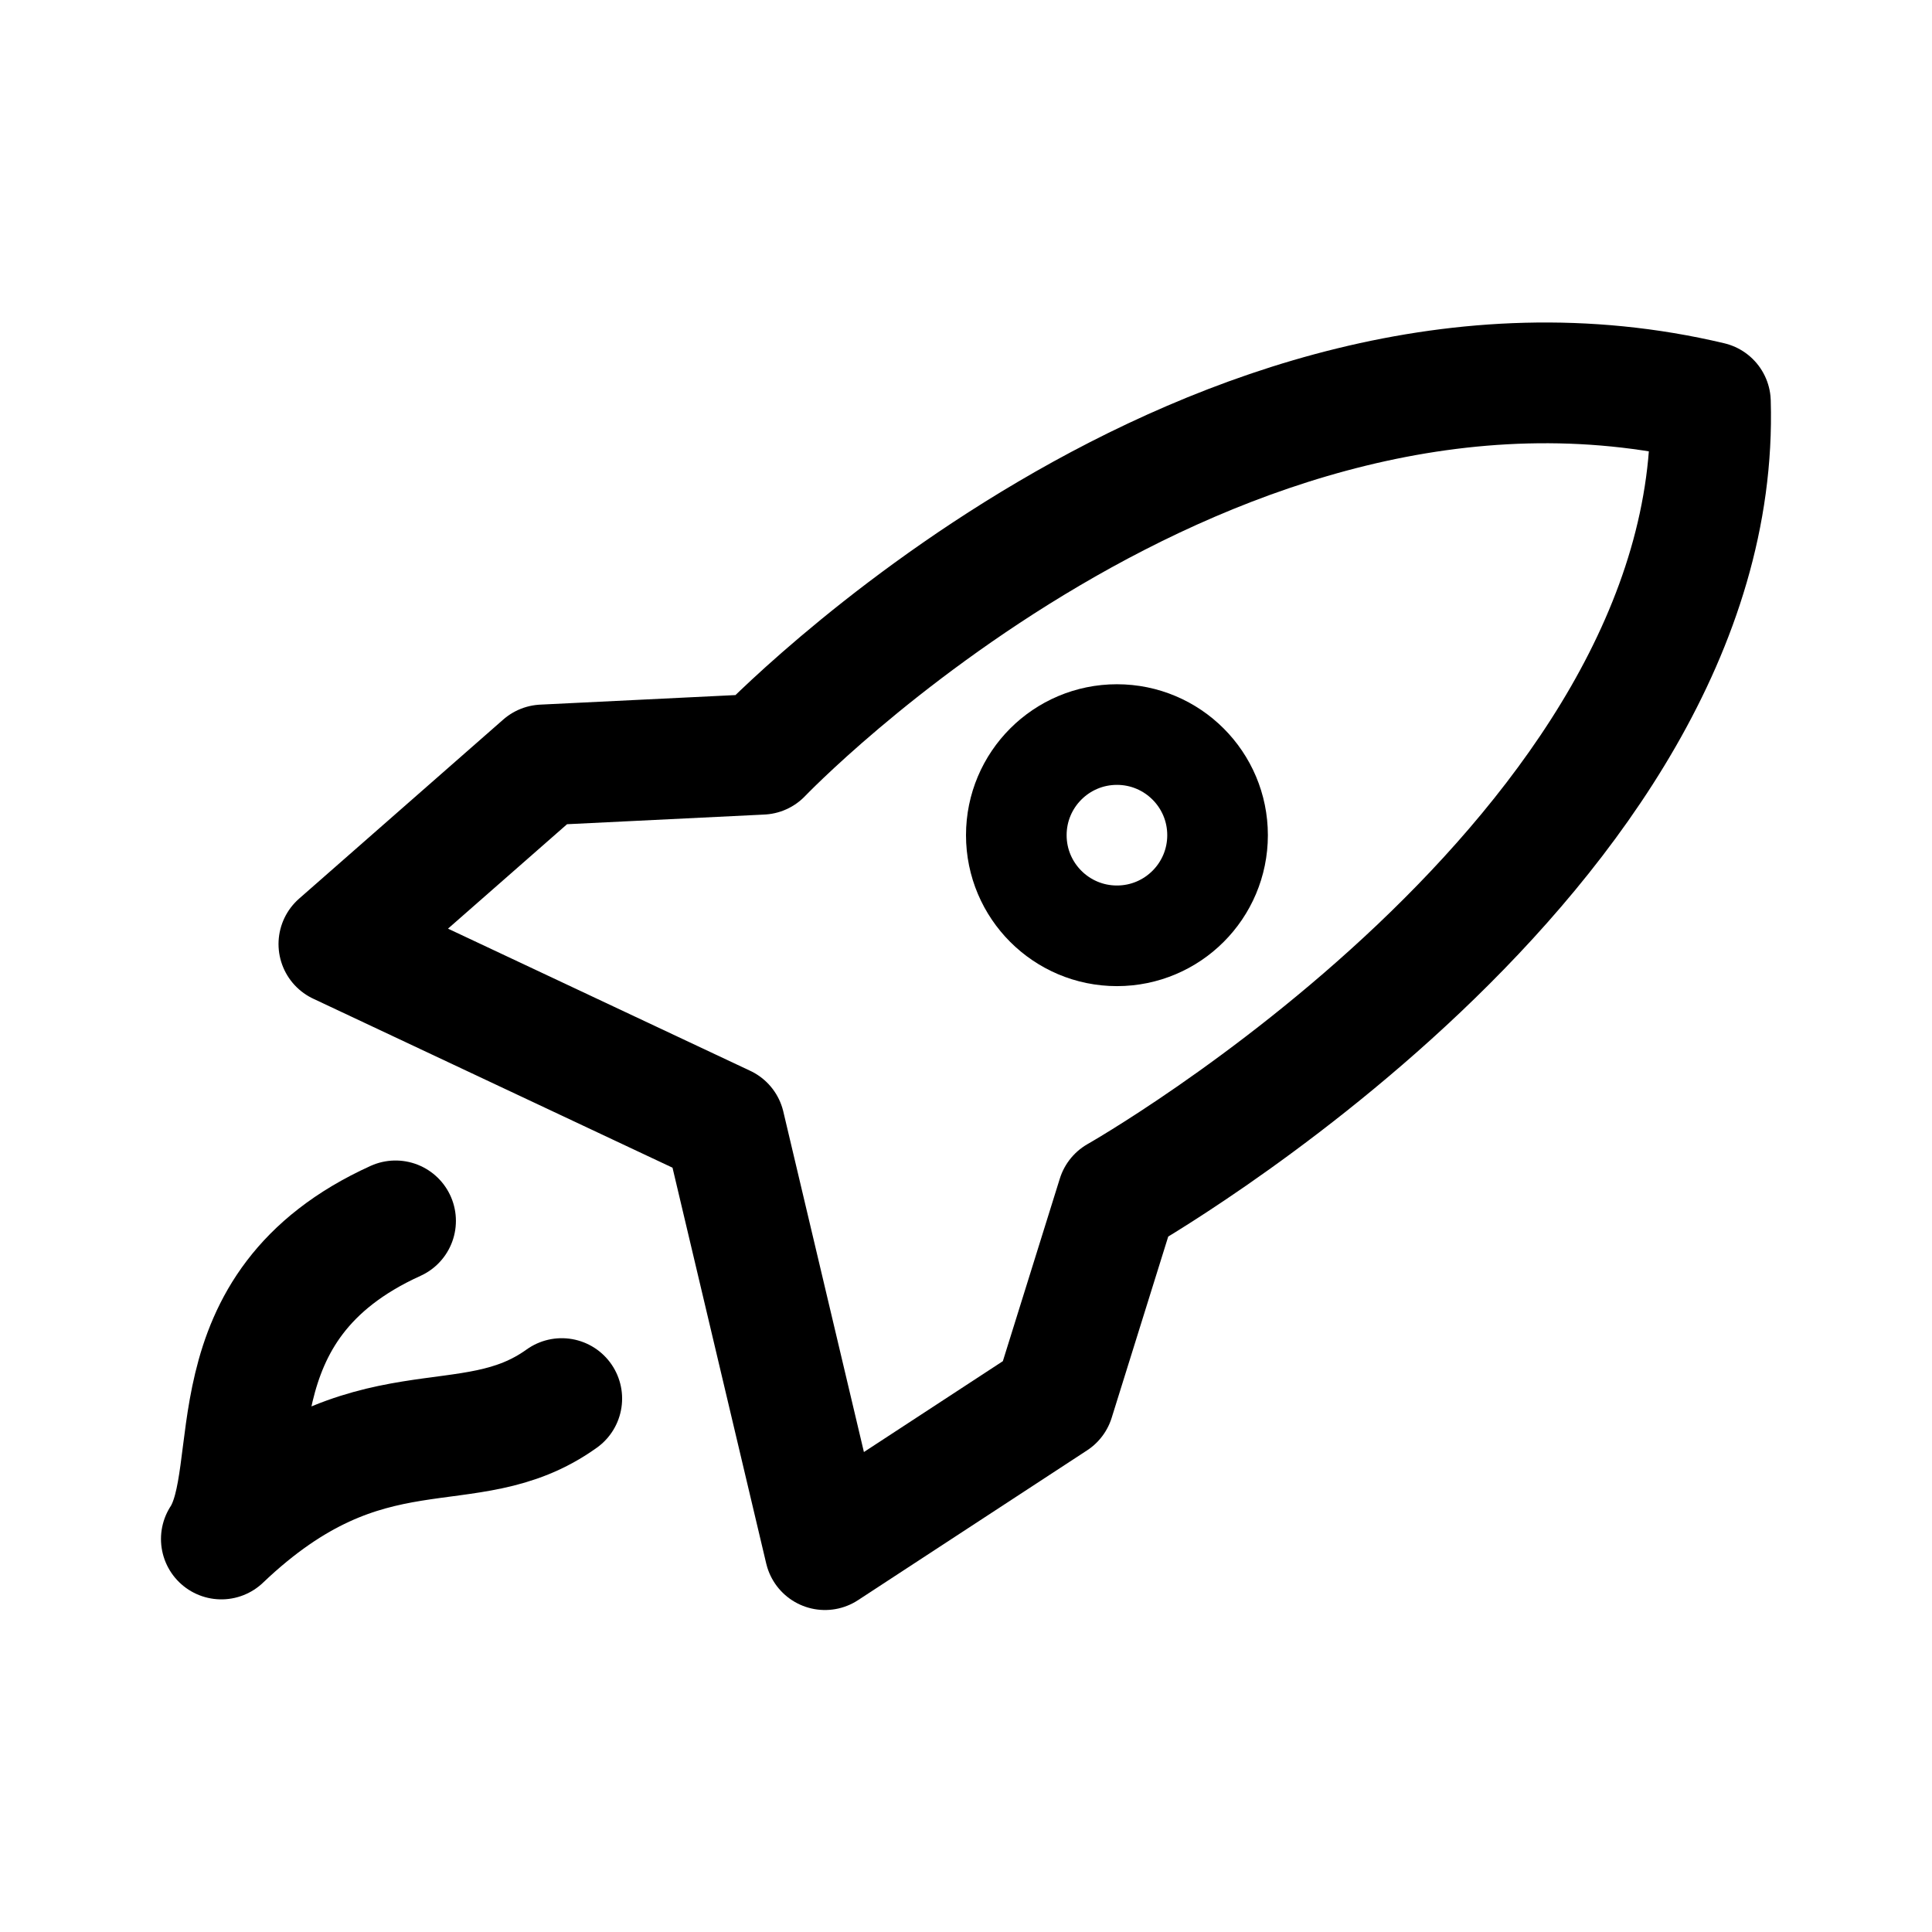
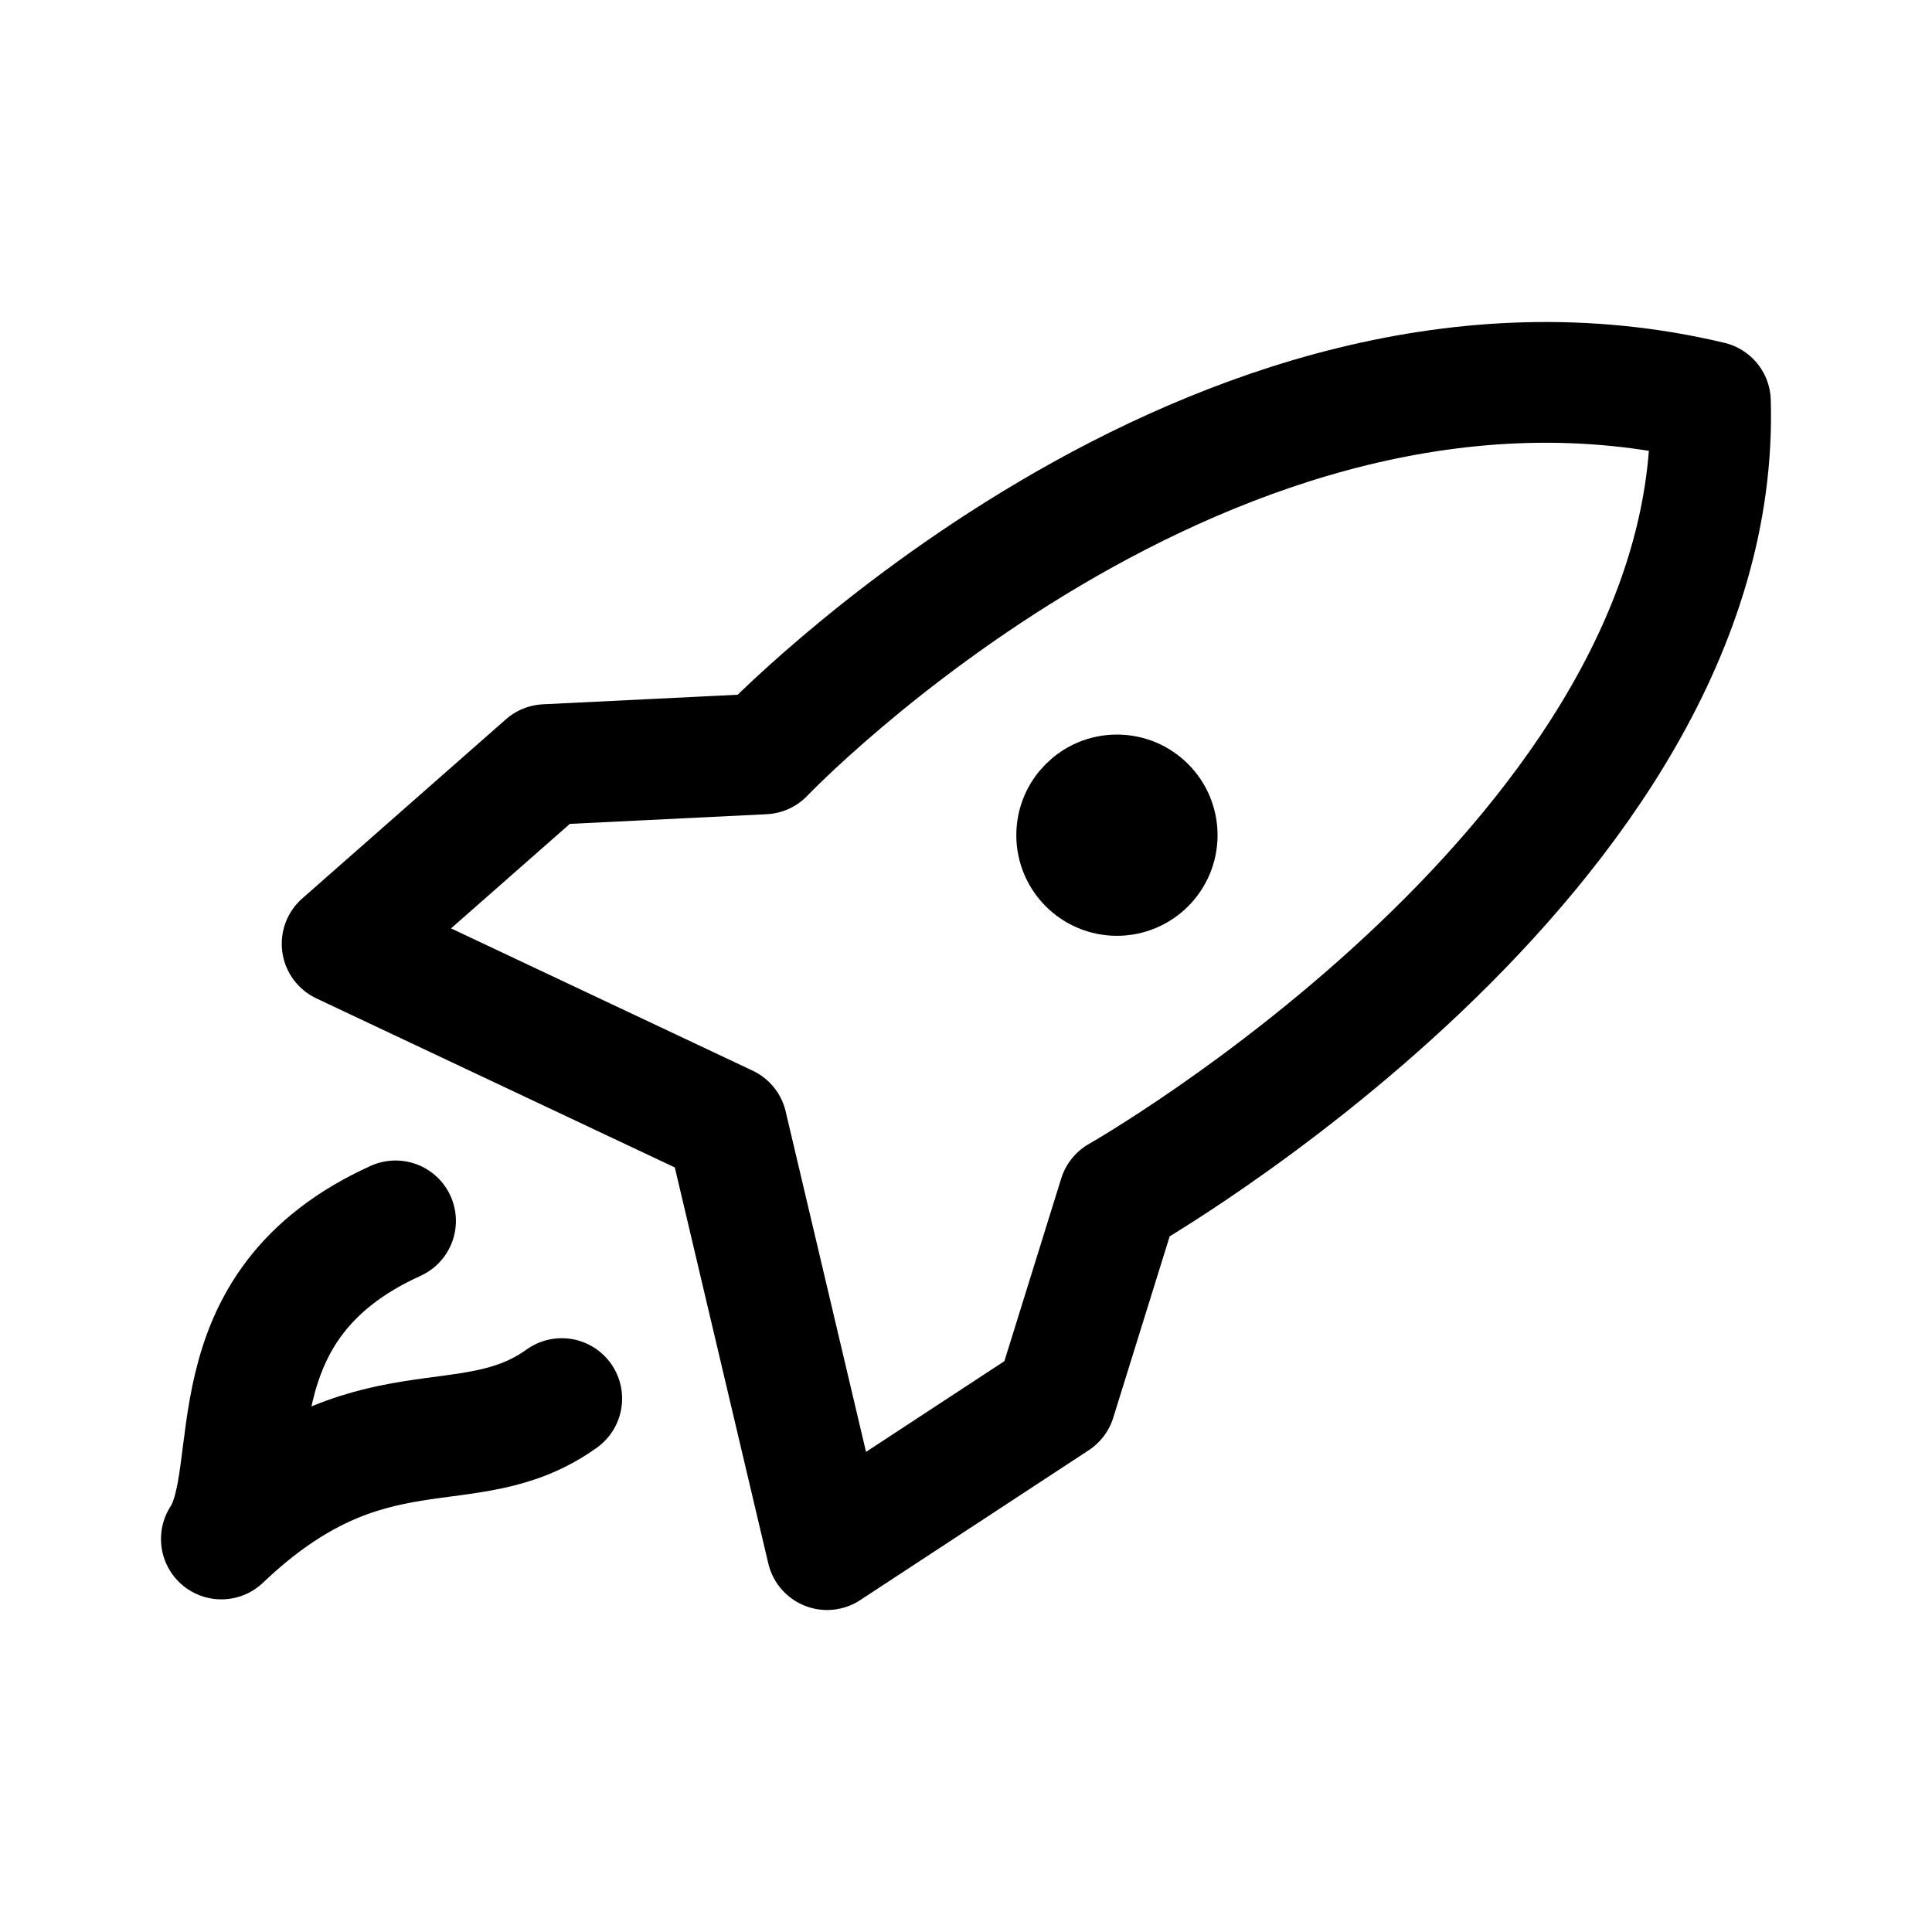
- <svg xmlns="http://www.w3.org/2000/svg" width="192" height="192" version="1.1" viewBox="0 0 192 192" xml:space="preserve">
-   <g fill="none" stroke="#000" stroke-linecap="round" stroke-linejoin="round">
-     <path d="m33.679 93.818 20.29-17.799 21.713-1.063s44.703-46.789 94.295-35.003c1.313 44.84-58.924 78.957-58.924 78.957l-6.304 20.204-22.764 14.887-9.979-42.155z" stroke-width="12" />
-     <circle cx="111" cy="83" r="10" stroke-width="10" />
-     <path d="m39.308 121.33c-18.752 8.511-13.007 25.002-17.31 31.613 14.778-14.082 24.432-7.203 33.827-13.954" stroke-width="12" />
-   </g>
+ <svg xmlns="http://www.w3.org/2000/svg" width="192" height="192" fill="none">
+   <path d="m34 93.792 20.242-17.806 21.663-1.064s44.598-46.808 94.074-35.017c1.31 44.858-58.786 78.989-58.786 78.989l-6.289 20.213L82.193 154l-9.955-42.173L34 93.792Z" stroke="#000" stroke-width="12" stroke-linecap="round" stroke-linejoin="round" />
+   <path d="M111 88a5 5 0 1 0 0-10 5 5 0 0 0 0 10Z" stroke="#000" stroke-width="10" stroke-linecap="round" stroke-linejoin="round" />
+   <path d="M39.308 121.33c-18.752 8.511-13.007 25.002-17.31 31.613 14.778-14.082 24.432-7.203 33.827-13.954" stroke="#000" stroke-width="12" stroke-linecap="round" stroke-linejoin="round" />
</svg>
